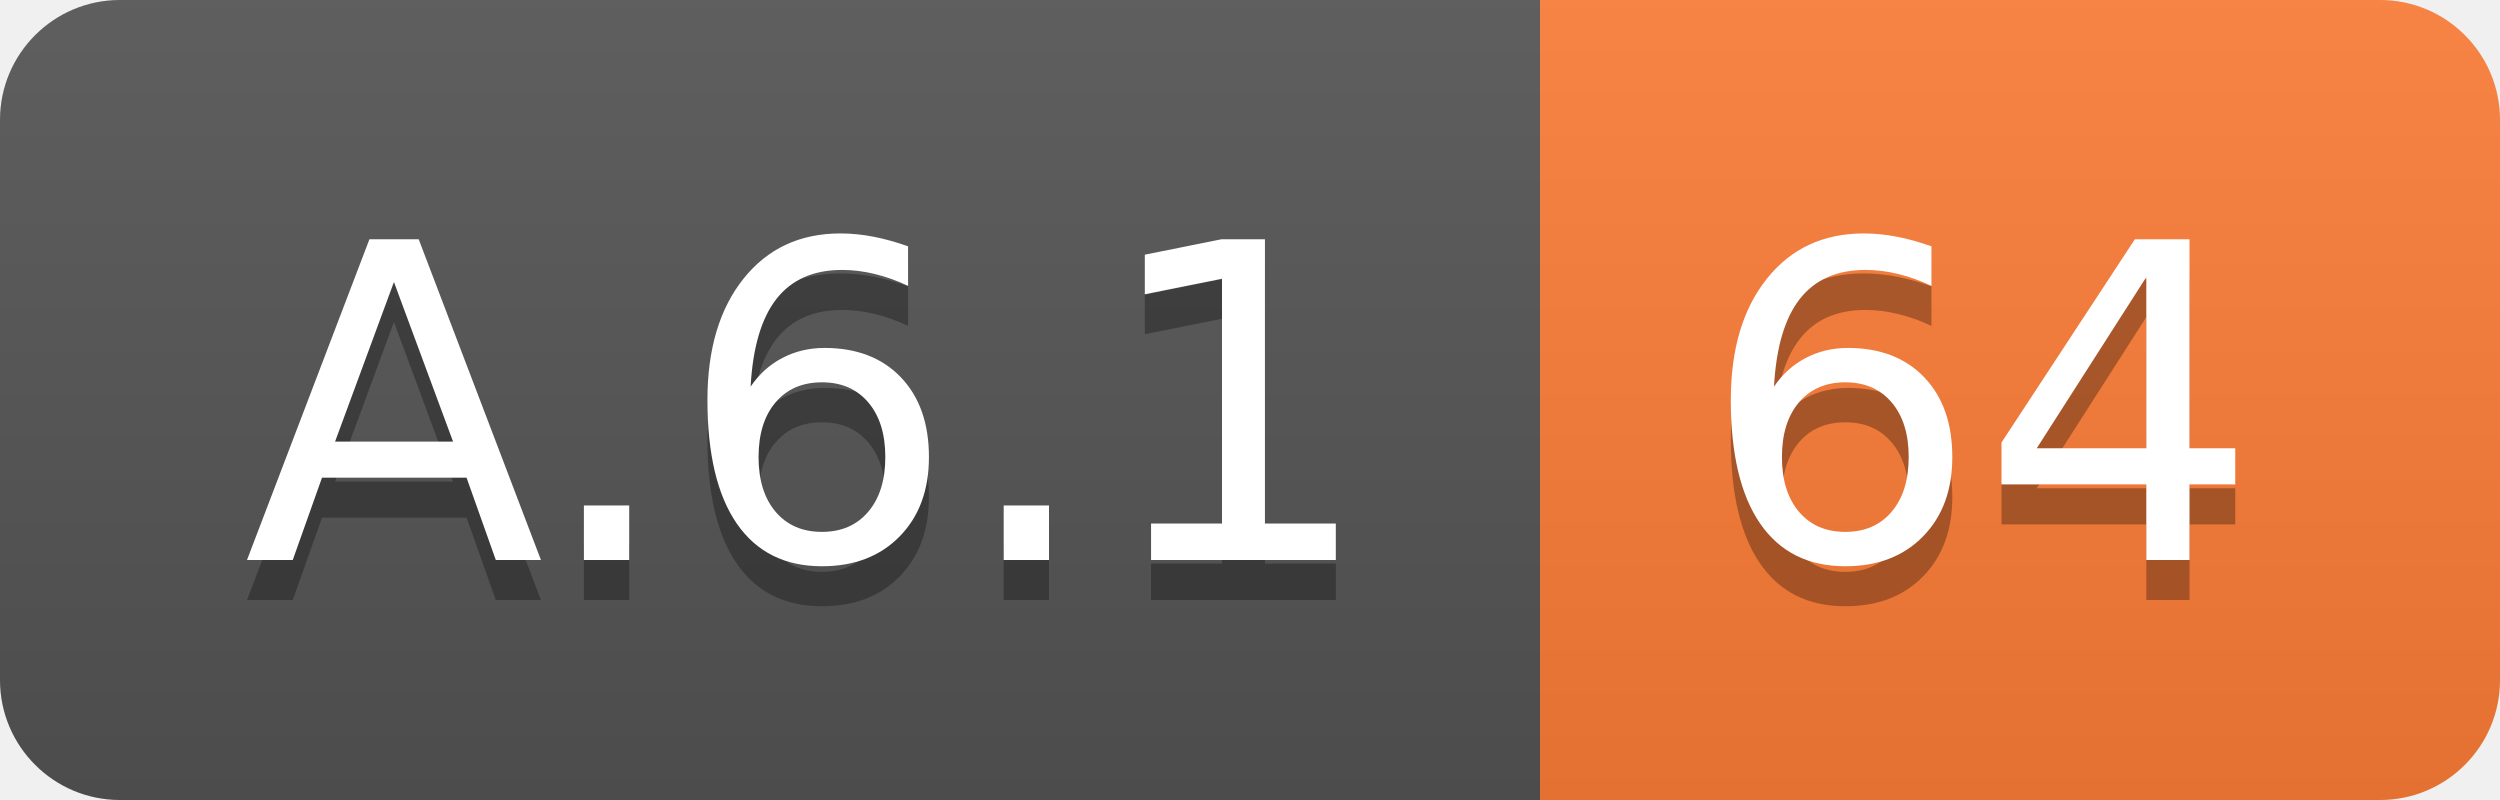
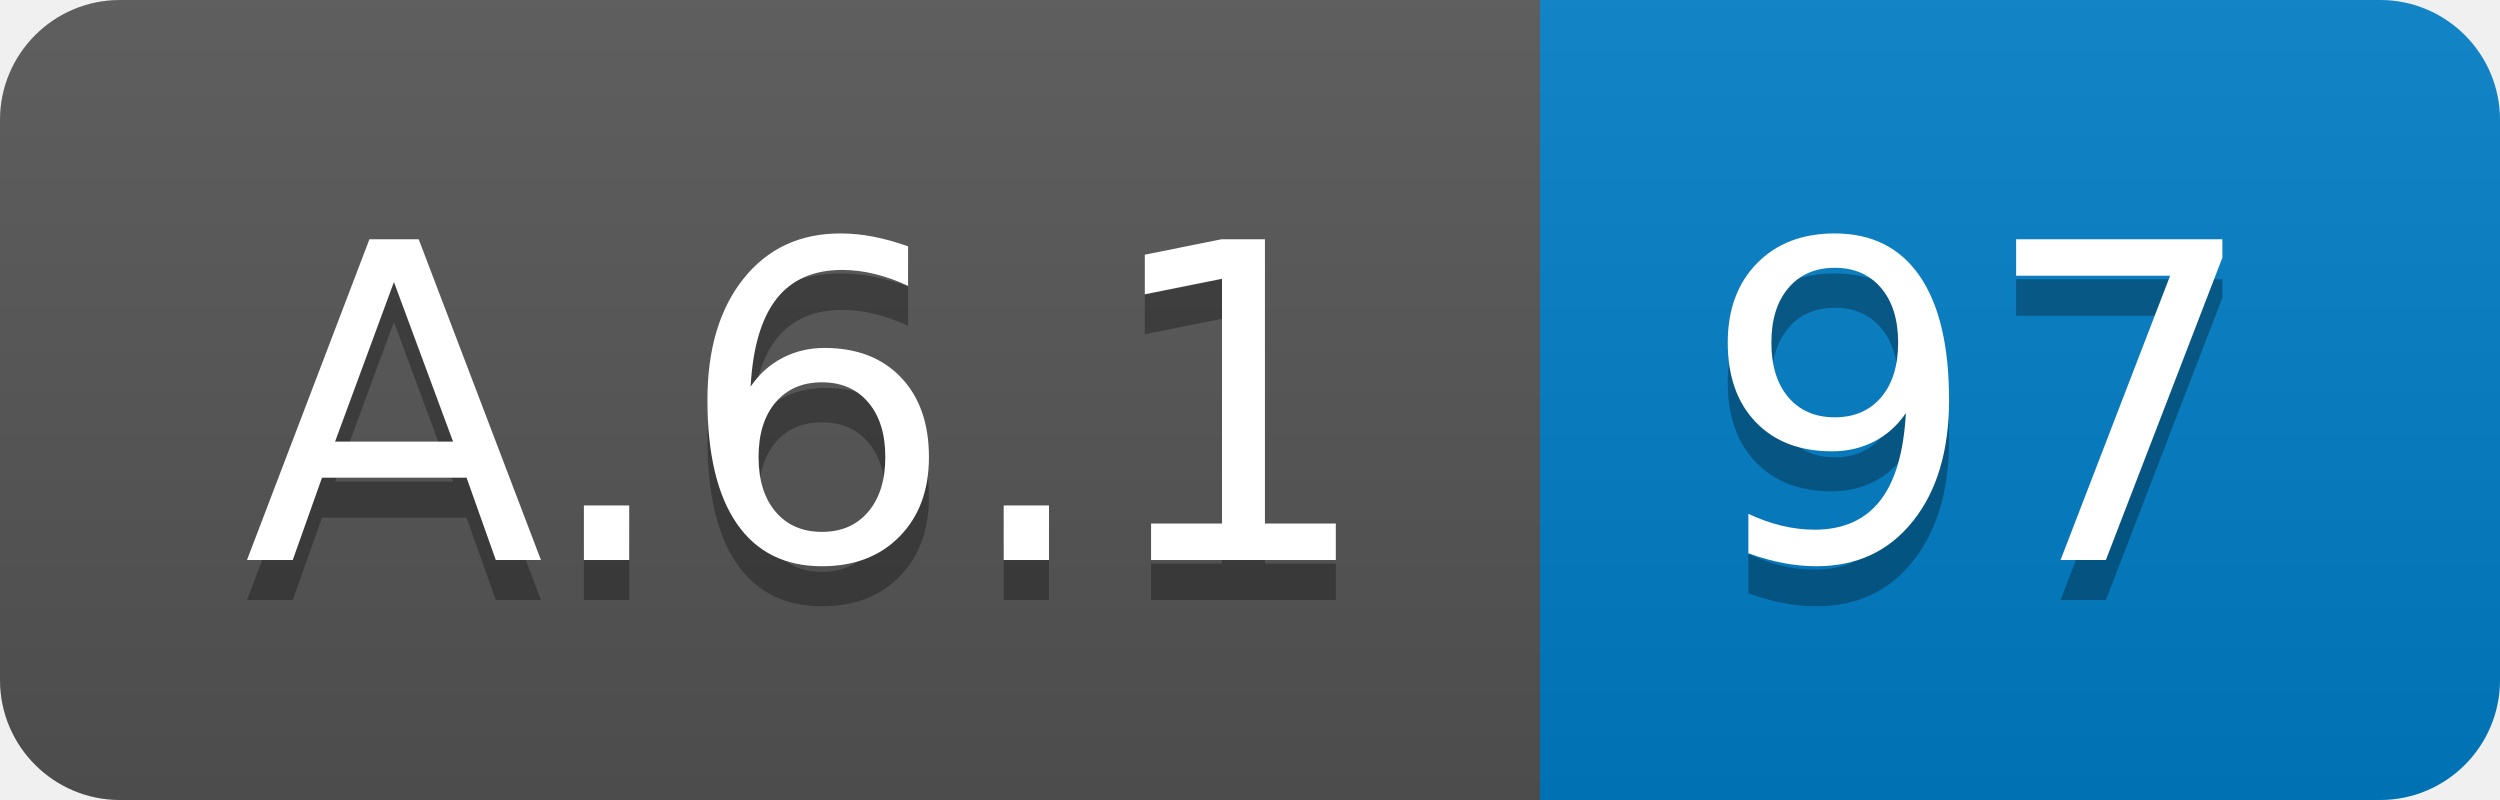
<svg xmlns="http://www.w3.org/2000/svg" width="62.5" height="20">
  <linearGradient id="smooth" x2="0" y2="100%">
    <stop offset="0" stop-color="#bbb" stop-opacity=".1" />
    <stop offset="1" stop-opacity=".1" />
  </linearGradient>
  <clipPath id="round">
    <rect width="62.5" height="20" rx="3" fill="#fff" />
  </clipPath>
  <g clip-path="url(#round)">
    <rect width="38.5" height="20" fill="#555" />
-     <rect x="38.5" width="24.0" height="20" fill="#fe7d37" />
+     <rect x="38.5" width="24.0" height="20" fill="#007ec6" />
    <rect width="62.5" height="20" fill="url(#smooth)" />
  </g>
  <g fill="#fff" text-anchor="middle" font-family="DejaVu Sans,Verdana,Geneva,sans-serif" font-size="110">
    <text x="202.5" y="150" fill="#010101" fill-opacity=".3" transform="scale(0.1)" textLength="285.0" lengthAdjust="spacing">A.6.1</text>
    <text x="202.5" y="140" transform="scale(0.1)" textLength="285.0" lengthAdjust="spacing">A.6.1</text>
-     <text x="495.0" y="150" fill="#010101" fill-opacity=".3" transform="scale(0.1)" textLength="140.0" lengthAdjust="spacing">64</text>
-     <text x="495.0" y="140" transform="scale(0.1)" textLength="140.0" lengthAdjust="spacing">64</text>
+     <text x="495.0" y="150" fill="#010101" fill-opacity=".3" transform="scale(0.1)" textLength="140.0" lengthAdjust="spacing">97</text>
+     <text x="495.0" y="140" transform="scale(0.1)" textLength="140.0" lengthAdjust="spacing">97</text>
  </g>
</svg>
